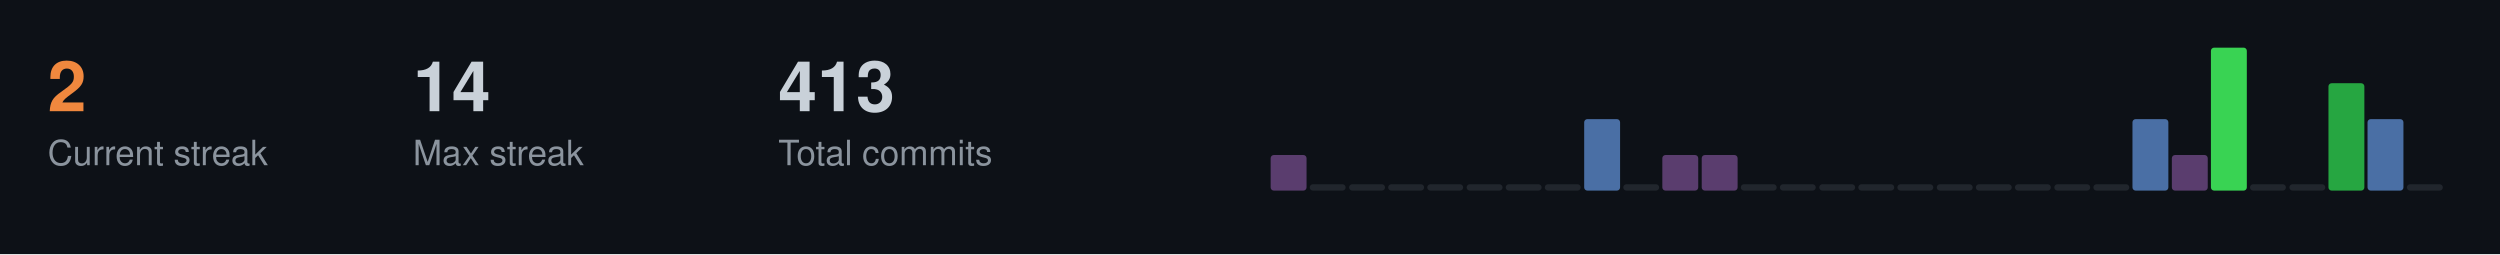
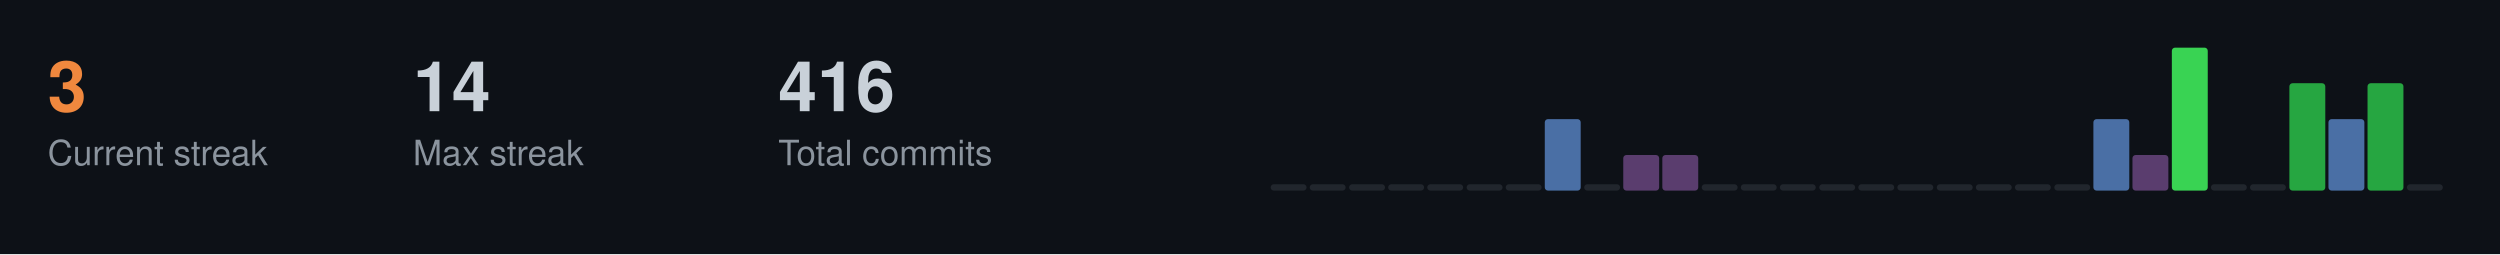
<svg xmlns="http://www.w3.org/2000/svg" width="787" height="80">
  <style>
  .title { font-size: 14px; fill: #c9d1d9; font-family: -apple-system, BlinkMacSystemFont, "Segoe UI", Helvetica, Arial, sans-serif; font-weight: 600; }
  .stat-label { font-size: 11px; fill: #8b949e; font-family: -apple-system, BlinkMacSystemFont, "Segoe UI", Helvetica, Arial, sans-serif; }
  .stat-value { font-size: 22px; fill: #c9d1d9; font-family: -apple-system, BlinkMacSystemFont, "Segoe UI", Helvetica, Arial, sans-serif; font-weight: 600; }
  .streak-fire { font-size: 22px; fill: #f0883e; font-family: -apple-system, BlinkMacSystemFont, "Segoe UI", Helvetica, Arial, sans-serif; font-weight: 600; }
</style>
  <rect width="787" height="80" fill="#0d1117" />
-   <text x="15" y="35" class="streak-fire">2</text>
+   <text x="15" y="35" class="streak-fire">3</text>
  <text x="15" y="52" class="stat-label">Current streak</text>
  <text x="130" y="35" class="stat-value">14</text>
  <text x="130" y="52" class="stat-label">Max streak</text>
-   <text x="245" y="35" class="stat-value">413</text>
+   <text x="245" y="35" class="stat-value">416</text>
  <text x="245" y="52" class="stat-label">Total commits</text>
-   <rect x="400.0" y="48.8" width="11.3" height="11.2" fill="#5a3d6e" rx="1" />
+   <rect x="400.0" y="58.0" width="11.3" height="2.0" fill="#21262d" rx="1" />
  <rect x="412.3" y="58.0" width="11.3" height="2.0" fill="#21262d" rx="1" />
  <rect x="424.7" y="58.0" width="11.3" height="2.0" fill="#21262d" rx="1" />
  <rect x="437.0" y="58.0" width="11.3" height="2.0" fill="#21262d" rx="1" />
  <rect x="449.3" y="58.0" width="11.3" height="2.0" fill="#21262d" rx="1" />
  <rect x="461.7" y="58.0" width="11.3" height="2.0" fill="#21262d" rx="1" />
  <rect x="474.0" y="58.0" width="11.3" height="2.0" fill="#21262d" rx="1" />
-   <rect x="486.3" y="58.0" width="11.3" height="2.0" fill="#21262d" rx="1" />
-   <rect x="498.7" y="37.5" width="11.3" height="22.5" fill="#4a6fa5" rx="1" />
-   <rect x="511.0" y="58.0" width="11.3" height="2.0" fill="#21262d" rx="1" />
+   <rect x="486.3" y="37.5" width="11.3" height="22.5" fill="#4a6fa5" rx="1" />
+   <rect x="498.7" y="58.0" width="11.3" height="2.0" fill="#21262d" rx="1" />
+   <rect x="511.0" y="48.8" width="11.3" height="11.2" fill="#5a3d6e" rx="1" />
  <rect x="523.3" y="48.8" width="11.3" height="11.2" fill="#5a3d6e" rx="1" />
-   <rect x="535.7" y="48.8" width="11.3" height="11.2" fill="#5a3d6e" rx="1" />
+   <rect x="535.7" y="58.0" width="11.3" height="2.0" fill="#21262d" rx="1" />
  <rect x="548.0" y="58.0" width="11.3" height="2.0" fill="#21262d" rx="1" />
  <rect x="560.3" y="58.0" width="11.3" height="2.0" fill="#21262d" rx="1" />
  <rect x="572.7" y="58.0" width="11.3" height="2.0" fill="#21262d" rx="1" />
  <rect x="585.0" y="58.0" width="11.3" height="2.0" fill="#21262d" rx="1" />
  <rect x="597.3" y="58.0" width="11.3" height="2.0" fill="#21262d" rx="1" />
  <rect x="609.7" y="58.0" width="11.3" height="2.0" fill="#21262d" rx="1" />
  <rect x="622.0" y="58.0" width="11.3" height="2.0" fill="#21262d" rx="1" />
  <rect x="634.3" y="58.0" width="11.3" height="2.0" fill="#21262d" rx="1" />
  <rect x="646.7" y="58.0" width="11.3" height="2.0" fill="#21262d" rx="1" />
-   <rect x="659.0" y="58.0" width="11.3" height="2.0" fill="#21262d" rx="1" />
-   <rect x="671.3" y="37.5" width="11.3" height="22.5" fill="#4a6fa5" rx="1" />
-   <rect x="683.7" y="48.8" width="11.3" height="11.2" fill="#5a3d6e" rx="1" />
-   <rect x="696.0" y="15.0" width="11.3" height="45.0" fill="#39d353" rx="1" />
+   <rect x="659.0" y="37.5" width="11.3" height="22.5" fill="#4a6fa5" rx="1" />
+   <rect x="671.3" y="48.8" width="11.3" height="11.2" fill="#5a3d6e" rx="1" />
+   <rect x="683.7" y="15.0" width="11.3" height="45.0" fill="#39d353" rx="1" />
+   <rect x="696.0" y="58.0" width="11.3" height="2.0" fill="#21262d" rx="1" />
  <rect x="708.3" y="58.0" width="11.3" height="2.0" fill="#21262d" rx="1" />
-   <rect x="720.7" y="58.0" width="11.3" height="2.0" fill="#21262d" rx="1" />
-   <rect x="733.0" y="26.2" width="11.3" height="33.8" fill="#26a641" rx="1" />
-   <rect x="745.3" y="37.5" width="11.3" height="22.5" fill="#4a6fa5" rx="1" />
+   <rect x="720.7" y="26.2" width="11.3" height="33.8" fill="#26a641" rx="1" />
+   <rect x="733.0" y="37.5" width="11.3" height="22.5" fill="#4a6fa5" rx="1" />
+   <rect x="745.3" y="26.2" width="11.3" height="33.8" fill="#26a641" rx="1" />
  <rect x="757.7" y="58.0" width="11.3" height="2.0" fill="#21262d" rx="1" />
</svg>
